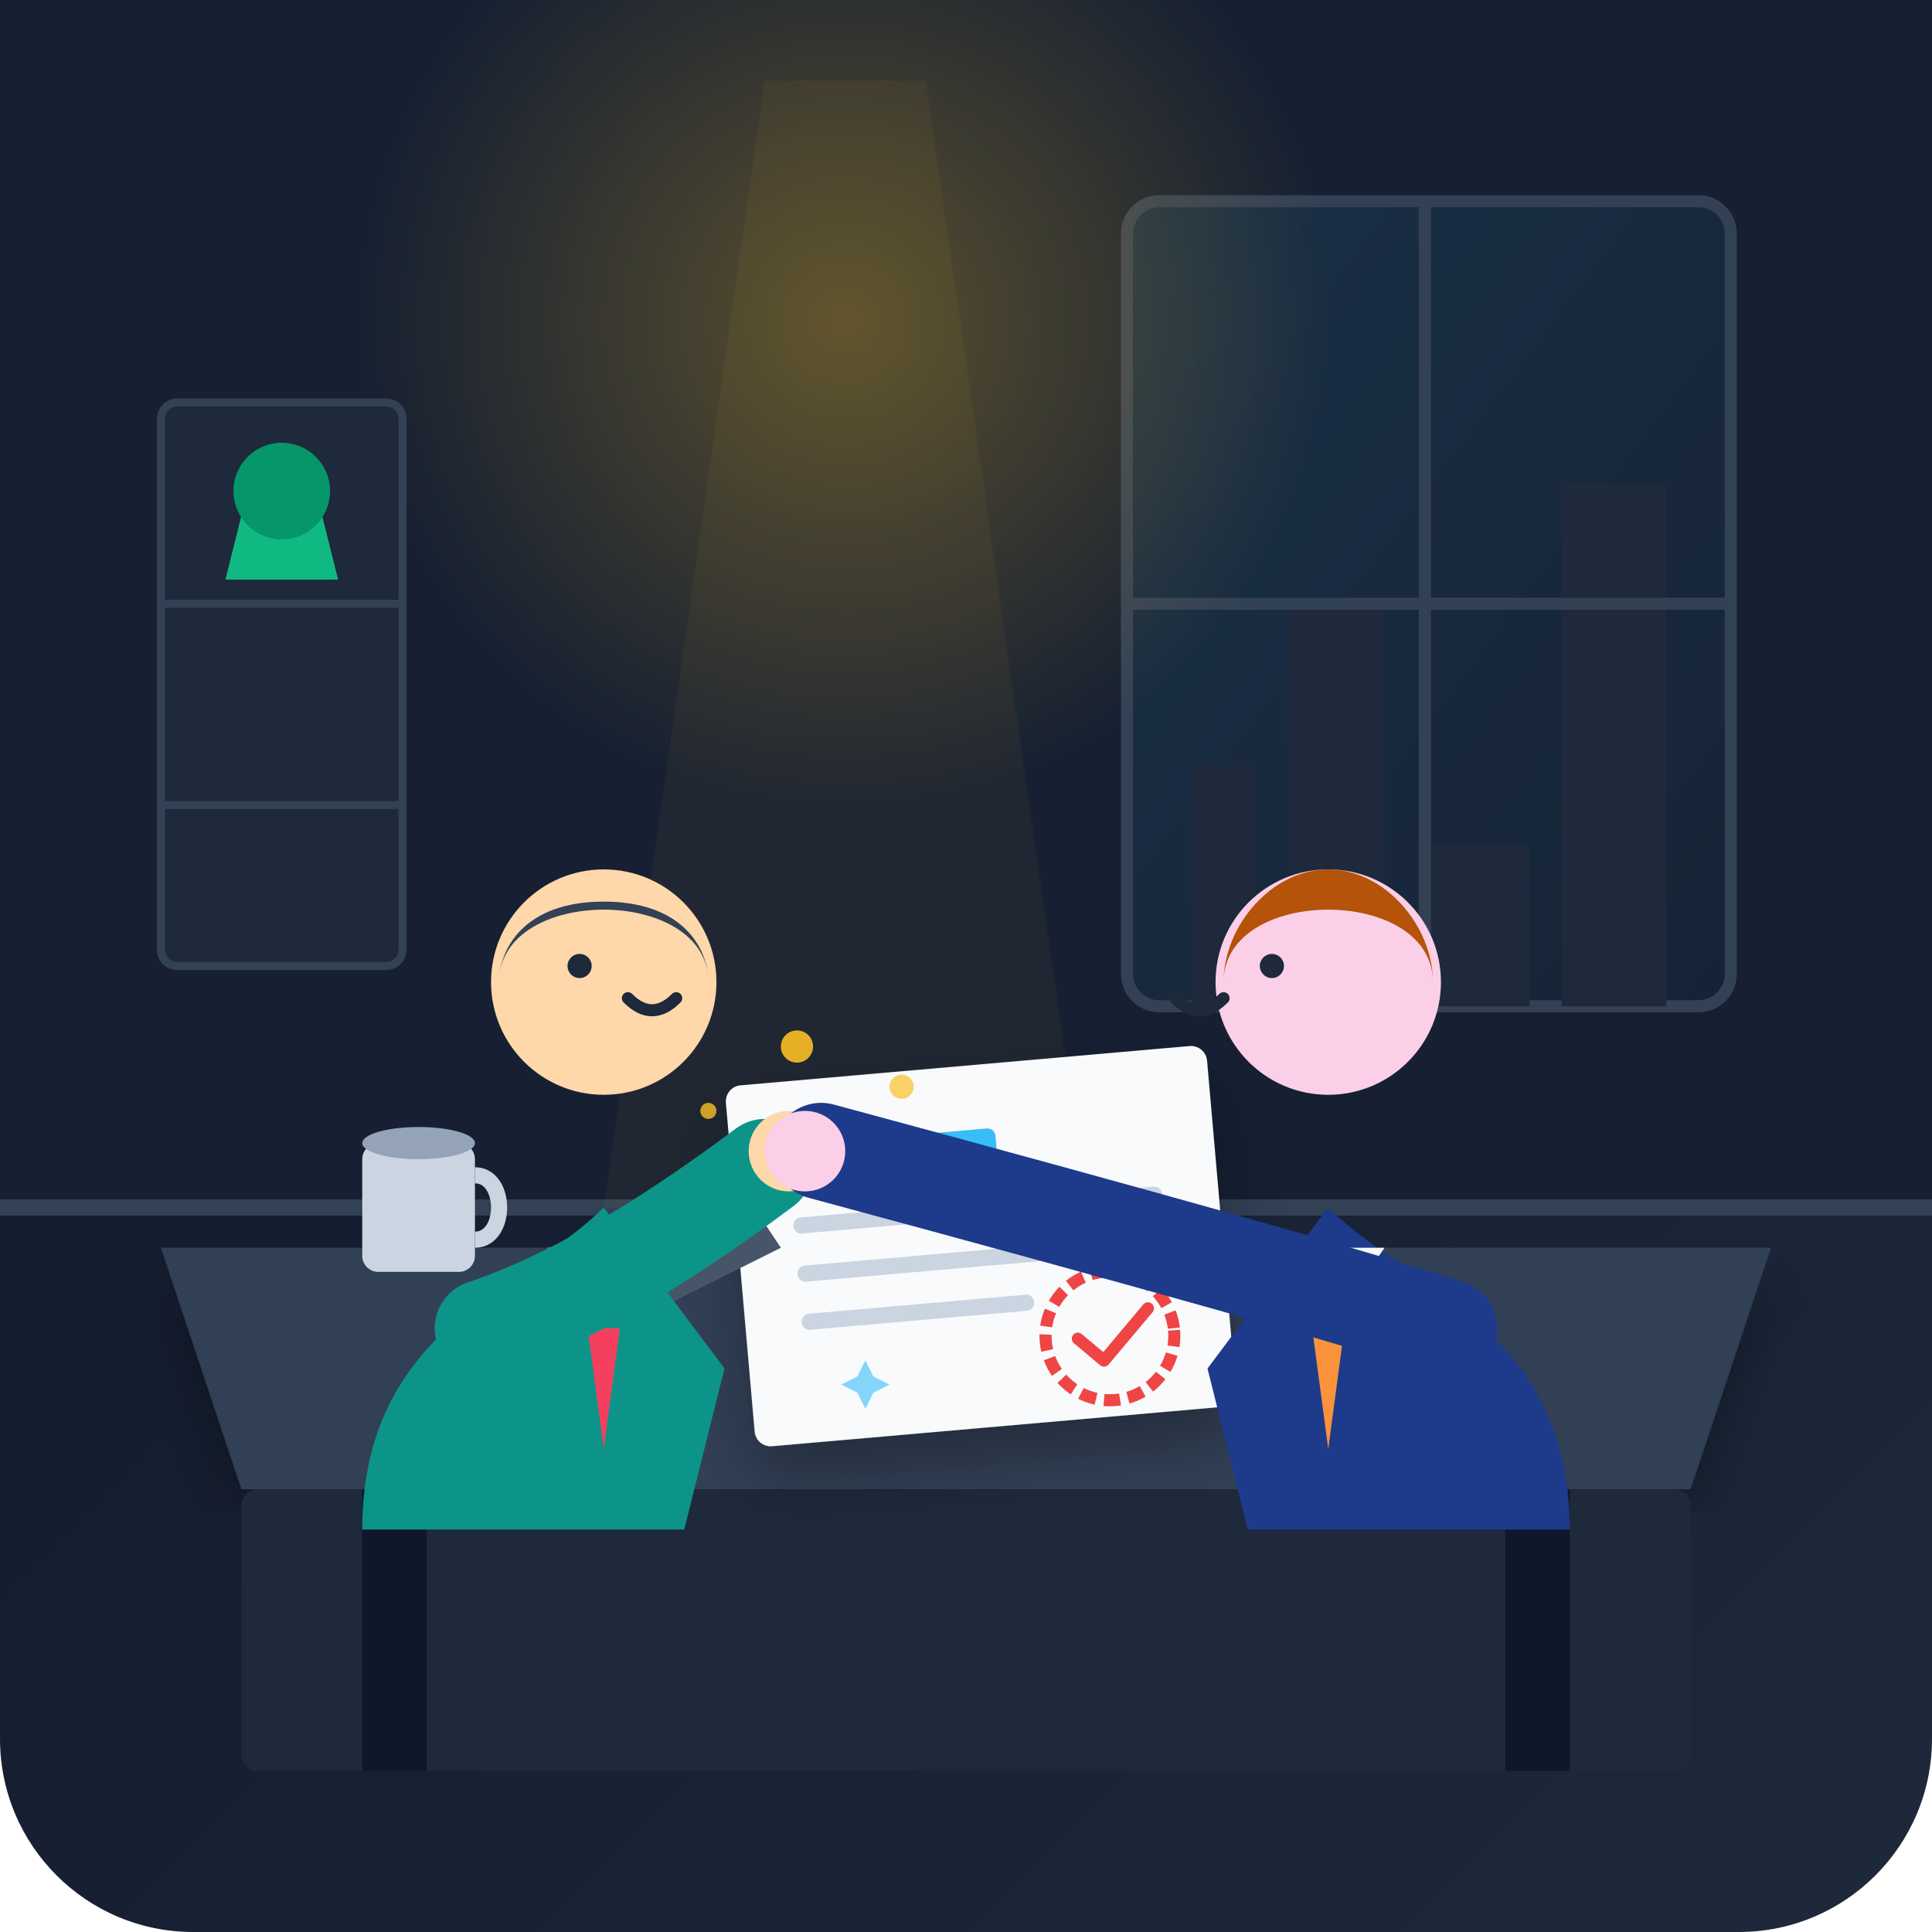
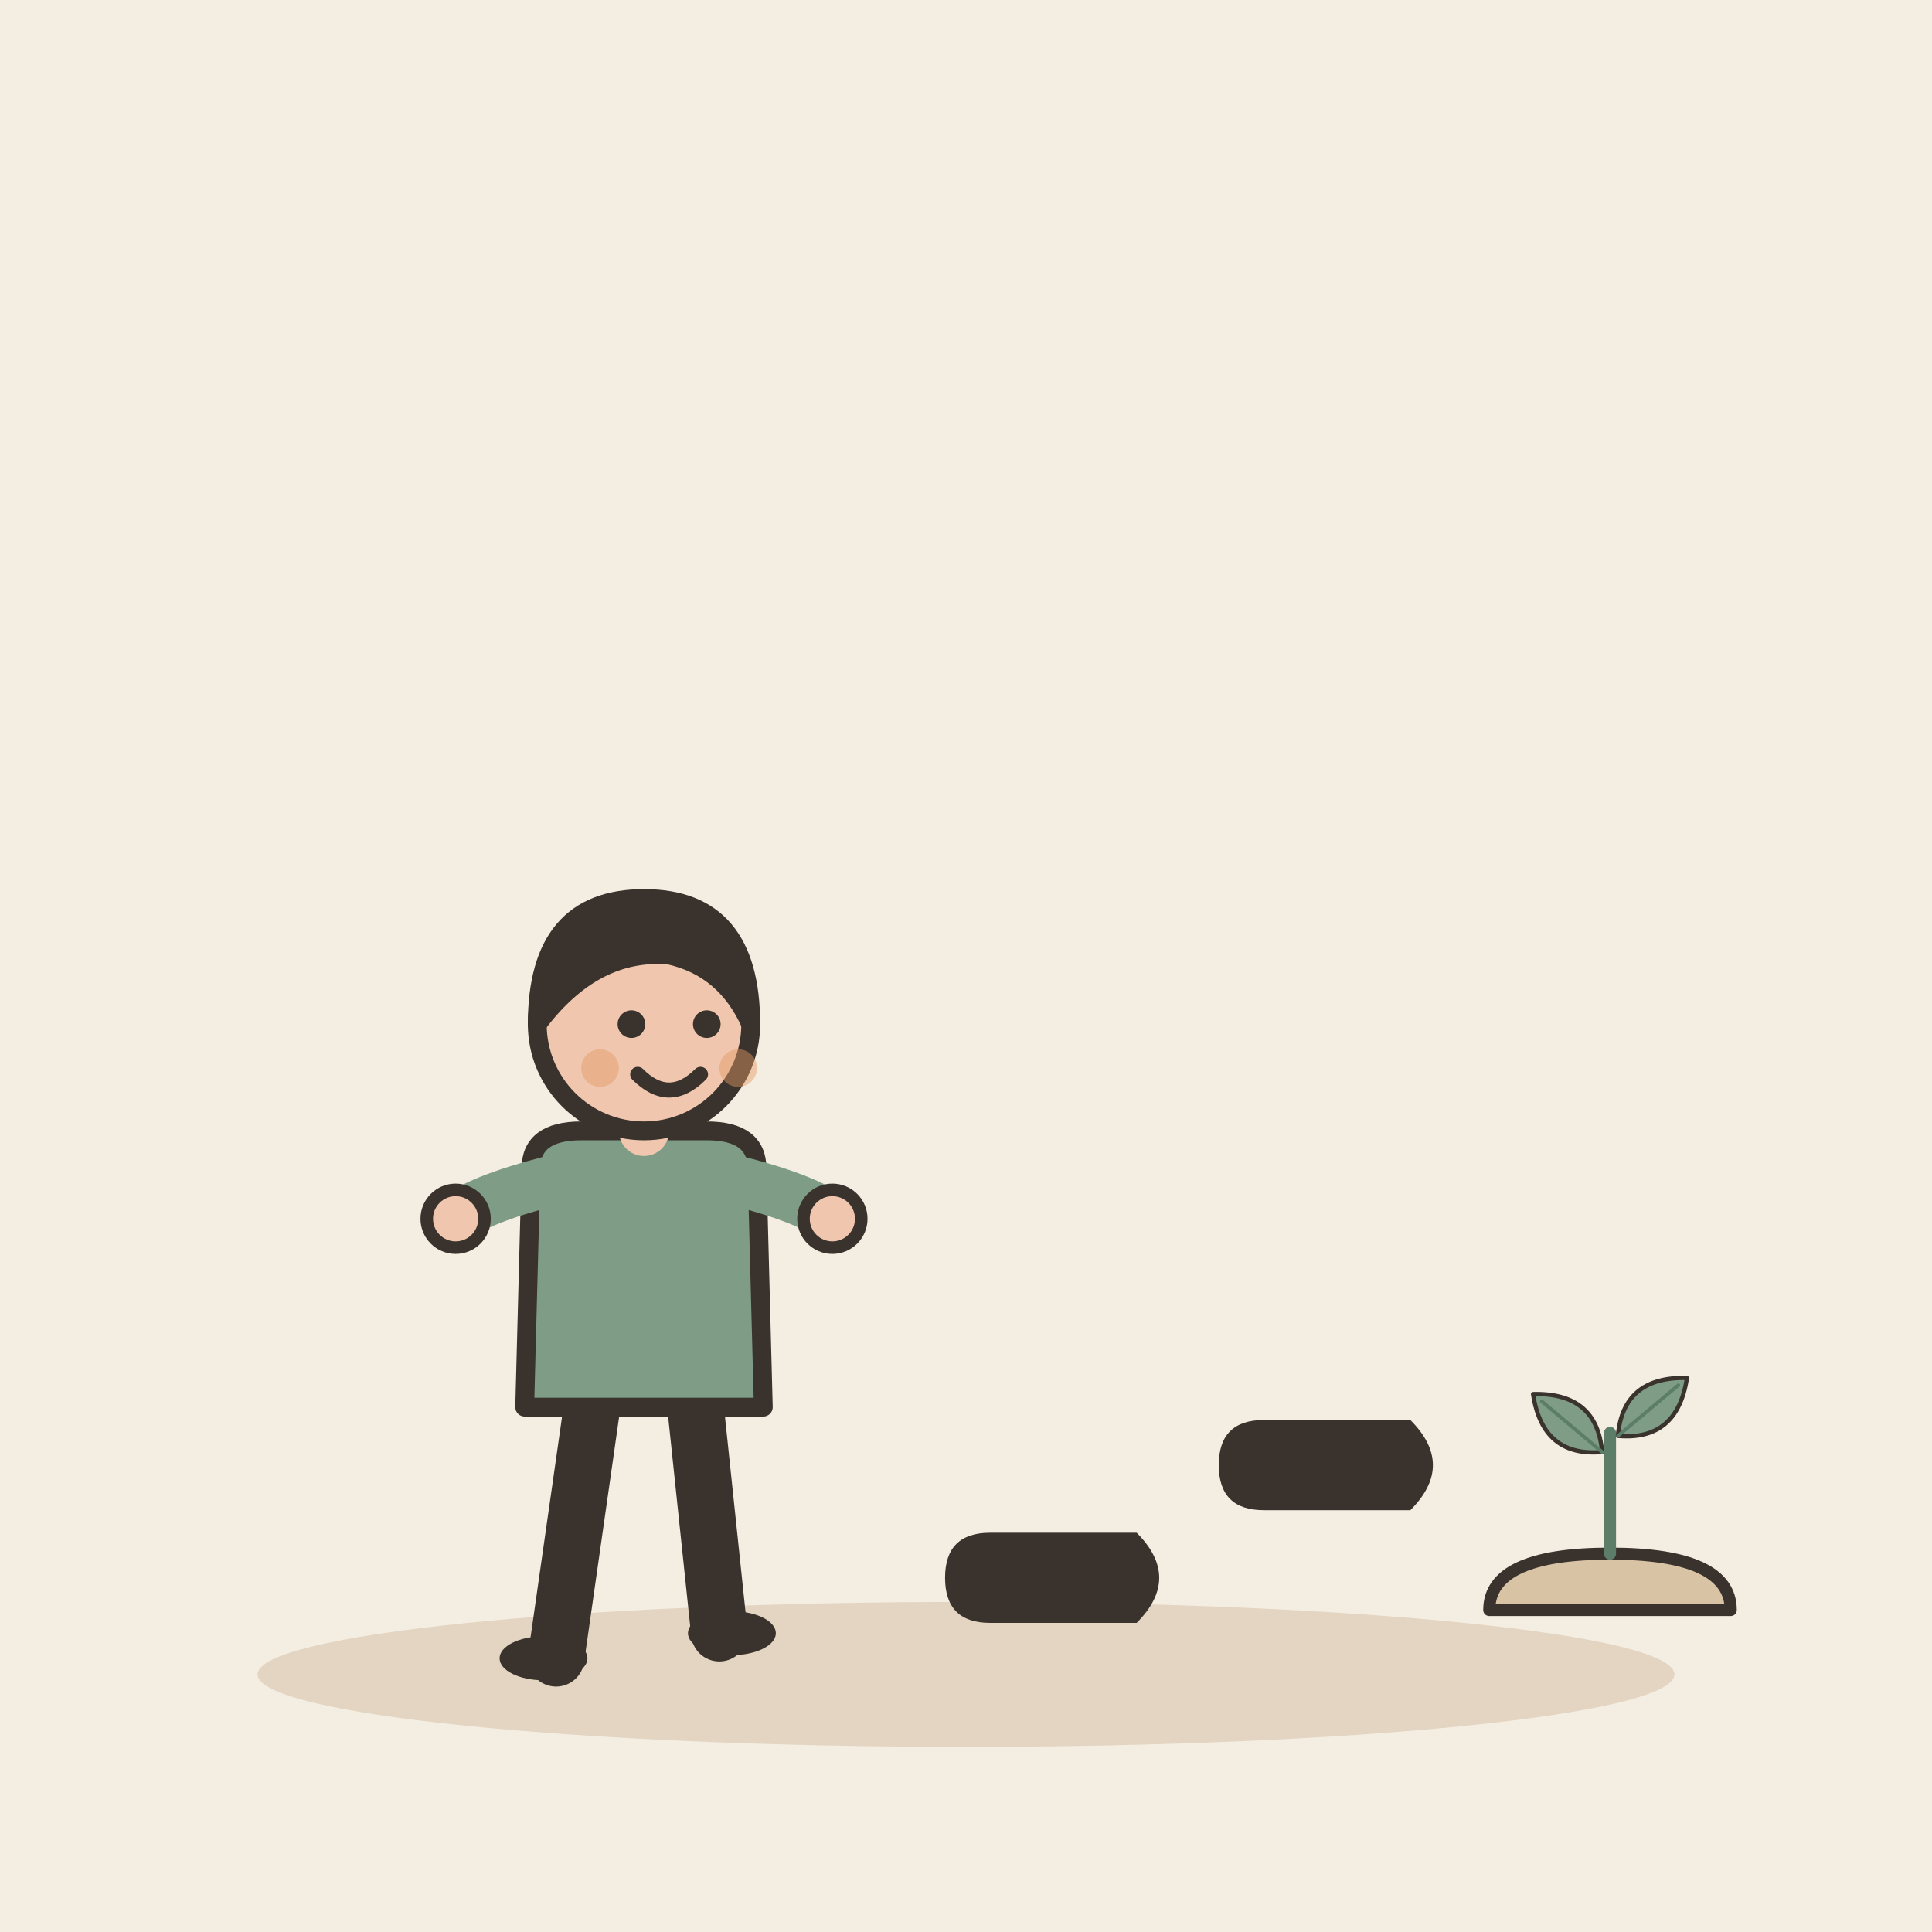
- <svg xmlns="http://www.w3.org/2000/svg" width="240" height="240" viewBox="0 0 240 240">
-   <defs>
-     <linearGradient id="bgGrad" x1="0%" y1="0%" x2="100%" y2="100%">
-       <stop offset="0%" stop-color="#0f172a" />
-       <stop offset="100%" stop-color="#1e293b" />
-     </linearGradient>
-     <radialGradient id="lampGlow" cx="50%" cy="50%" r="50%">
-       <stop offset="0%" stop-color="#fbbf24" stop-opacity="0.3" />
-       <stop offset="100%" stop-color="#fbbf24" stop-opacity="0" />
-     </radialGradient>
-     <linearGradient id="glassGrad" x1="0%" y1="0%" x2="100%" y2="100%">
-       <stop offset="0%" stop-color="#38bdf8" stop-opacity="0.1" />
-       <stop offset="100%" stop-color="#38bdf8" stop-opacity="0.02" />
-     </linearGradient>
-     <filter id="shadow" x="-10%" y="-10%" width="120%" height="120%">
-       <feDropShadow dx="0" dy="4" stdDeviation="4" flood-color="#000000" flood-opacity="0.3" />
-     </filter>
-   </defs>
-   <rect width="240" height="240" rx="24" fill="url(#bgGrad)" />
-   <path d="M0 0 H240 V150 H0 Z" fill="#162032" />
-   <line x1="0" y1="150" x2="240" y2="150" stroke="#334155" stroke-width="2" />
-   <rect x="140" y="25" href="#" width="75" height="100" rx="4" fill="url(#glassGrad)" stroke="#334155" stroke-width="1.5" />
-   <path d="M148 125 V95 H156 V125 M160 125 V75 H172 V125 M176 125 V105 H190 V125 M194 125 V60 H207 V125" fill="#1e293b" />
-   <line x1="177" y1="25" x2="177" y2="125" stroke="#334155" stroke-width="1.5" />
-   <line x1="140" y1="75" x2="215" y2="75" stroke="#334155" stroke-width="1.5" />
-   <circle cx="105" cy="40" r="60" fill="url(#lampGlow)" />
-   <path d="M95 10 L115 10 L135 150 H75 Z" fill="#fbbf24" opacity="0.05" />
-   <rect x="20" y="50" width="30" height="70" rx="2" fill="#1e293b" stroke="#334155" stroke-width="1" />
-   <line x1="20" y1="75" x2="50" y2="75" stroke="#334155" stroke-width="1" />
-   <line x1="20" y1="100" x2="50" y2="100" stroke="#334155" stroke-width="1" />
-   <path d="M28 72 H42 L40 64 H30 Z" fill="#10b981" />
-   <circle cx="35" cy="61" r="6" fill="#059669" />
-   <path d="M20 155 H220 L210 185 H30 Z" fill="#334155" filter="url(#shadow)" />
-   <rect x="30" y="185" width="180" height="35" rx="2" fill="#1e293b" />
-   <rect x="45" y="185" width="8" height="35" fill="#0f172a" />
-   <rect x="187" y="185" width="8" height="35" fill="#0f172a" />
-   <rect x="45" y="142" width="14" height="16" rx="2" fill="#cbd5e1" />
-   <path d="M59 146 C63 146 63 154 59 154" stroke="#cbd5e1" stroke-width="2" fill="none" />
-   <ellipse cx="52" cy="142" rx="7" ry="2" fill="#94a3b8" />
-   <g transform="translate(90, 135) rotate(-5)" filter="url(#shadow)">
-     <rect width="60" height="45" rx="2" fill="#f8fafc" />
-     <rect x="8" y="8" width="25" height="4" rx="1" fill="#38bdf8" />
-     <line x1="8" y1="18" x2="52" y2="18" stroke="#cbd5e1" stroke-width="2" stroke-linecap="round" />
-     <line x1="8" y1="24" x2="45" y2="24" stroke="#cbd5e1" stroke-width="2" stroke-linecap="round" />
-     <line x1="8" y1="30" x2="35" y2="30" stroke="#cbd5e1" stroke-width="2" stroke-linecap="round" />
-     <circle cx="45" cy="35" r="8" fill="none" stroke="#ef4444" stroke-width="1.5" stroke-dasharray="2 1" />
-     <path d="M41 35 L44 38 L50 32" fill="none" stroke="#ef4444" stroke-width="1.5" stroke-linecap="round" stroke-linejoin="round" />
+ <svg xmlns="http://www.w3.org/2000/svg" viewBox="0 0 240 240" data-style="editorial">
+   <rect width="240" height="240" fill="#F4EDE2" />
+   <ellipse cx="120" cy="208" rx="88" ry="9" fill="#E3D5C1" />
+   <g transform="translate(80 206) scale(0.78 0.78)">
+     <path d="M-8 -42L-14 0" stroke="#3A332D" stroke-width="9" stroke-linecap="round" fill="none" />
+     <path d="M8 -42L12 -4" stroke="#3A332D" stroke-width="9" stroke-linecap="round" fill="none" />
+     <ellipse cx="-16" cy="0" rx="7" ry="3.5" fill="#3A332D" />
+     <ellipse cx="14" cy="-4" rx="7" ry="3.5" fill="#3A332D" />
+     <path d="M-18 -78Q-18 -84 -10 -84L10 -84Q18 -84 18 -78L19 -40L-19 -40Z" fill="#7E9C86" stroke="#3A332D" stroke-width="3" stroke-linecap="round" stroke-linejoin="round" />
+     <path d="M-15 -76Q-26.5 -73 -30 -70" fill="none" stroke="#7E9C86" stroke-width="8" stroke-linecap="round" stroke-linejoin="round" />
+     <circle cx="-30" cy="-70" r="4.6" fill="#F0C7AE" stroke="#3A332D" stroke-linecap="round" stroke-linejoin="round" stroke-width="2" />
+     <path d="M15 -76Q26.5 -73 30 -70" fill="none" stroke="#7E9C86" stroke-width="8" stroke-linecap="round" stroke-linejoin="round" />
+     <circle cx="30" cy="-70" r="4.6" fill="#F0C7AE" stroke="#3A332D" stroke-linecap="round" stroke-linejoin="round" stroke-width="2" />
+     <path d="M0 -84L0 -88" stroke="#F0C7AE" stroke-width="8" stroke-linecap="round" fill="none" />
+     <circle cx="0" cy="-101" r="17" fill="#F0C7AE" stroke="#3A332D" stroke-width="3" stroke-linecap="round" stroke-linejoin="round" />
+     <path d="M-17 -101Q-17 -121 0 -121Q17 -121 17 -101Q13 -110 4 -112Q-8 -113 -17 -101Z" fill="#3A332D" stroke="#3A332D" stroke-width="3" stroke-linecap="round" stroke-linejoin="round" />
+     <circle cx="-2" cy="-101" r="2.2" fill="#3A332D" />
+     <circle cx="10" cy="-101" r="2.2" fill="#3A332D" />
+     <path d="M-1 -93Q4 -88 9 -93" fill="none" stroke="#3A332D" stroke-width="2.4" stroke-linecap="round" stroke-linejoin="round" />
+     <circle cx="-7" cy="-94" r="3" fill="#E39A62" opacity="0.45" />
+     <circle cx="15" cy="-94" r="3" fill="#E39A62" opacity="0.45" />
  </g>
-   <path d="M75 162 L95 152 L97 155 L77 165 Z" fill="#475569" />
-   <path d="M73 163 L76 166 L74 167 Z" fill="#fbbf24" />
-   <g id="character-left">
-     <path d="M45 190 C45 165 65 160 75 150 L90 170 L85 190 Z" fill="#0d9488" />
-     <polygon points="68,155 75,165 82,155" fill="#f8fafc" />
-     <polygon points="73,165 75,180 77,165" fill="#f43f5e" />
-     <circle cx="75" cy="122" r="14" fill="#fed7aa" />
-     <path d="M62 122 C62 110 88 110 88 122 C88 118 85 112 75 112 C65 112 62 118 62 122 Z" fill="#334155" />
-     <path d="M78 124 Q81 127 84 124" stroke="#1e293b" stroke-width="1.5" fill="none" stroke-linecap="round" />
-     <circle cx="72" cy="120" r="1.5" fill="#1e293b" />
-     <path d="M60 165 Q75 160 95 145" stroke="#0d9488" stroke-width="12" stroke-linecap="round" fill="none" />
-     <circle cx="98" cy="143" r="5" fill="#fed7aa" />
+   <g transform="translate(130 196) rotate(90) scale(0.7 0.7)">
+     <path d="M-8 -16Q0 -24 8 -16L8 10Q8 18 0 18Q-8 18 -8 10Z" fill="#3A332D" />
  </g>
-   <g id="character-right">
-     <path d="M195 190 C195 165 175 160 165 150 L150 170 L155 190 Z" fill="#1e3a8a" />
-     <polygon points="172,155 165,165 158,155" fill="#f8fafc" />
-     <polygon points="163,165 165,180 167,165" fill="#fb923c" />
-     <circle cx="165" cy="122" r="14" fill="#fbcfe8" />
-     <path d="M152 122 C152 110 178 110 178 122 C178 115 172 108 165 108 C158 108 152 115 152 122 Z" fill="#b45309" />
-     <path d="M146 124 Q149 127 152 124" stroke="#1e293b" stroke-width="1.5" fill="none" stroke-linecap="round" />
-     <circle cx="158" cy="120" r="1.5" fill="#1e293b" />
-     <path d="M180 165 Q165 160 102 143" stroke="#1e3a8a" stroke-width="12" stroke-linecap="round" fill="none" />
-     <circle cx="100" cy="143" r="5" fill="#fbcfe8" />
+   <g transform="translate(164 182) rotate(90) scale(0.7 0.7)">
+     <path d="M-8 -16Q0 -24 8 -16L8 10Q8 18 0 18Q-8 18 -8 10Z" fill="#3A332D" />
  </g>
-   <g fill="#fbbf24">
-     <circle cx="99" cy="130" r="2" opacity="0.9" />
-     <circle cx="112" cy="135" r="1.5" opacity="0.7" />
-     <circle cx="88" cy="138" r="1" opacity="0.8" />
-     <path d="M 105 118 L 107 122 L 111 124 L 107 126 L 105 130 L 103 126 L 99 124 L 103 122 Z" fill="#38bdf8" opacity="0.6" transform="scale(0.5) translate(110, 220)" />
+   <g transform="translate(200 200) scale(0.5 0.5)">
+     <path d="M-30 0Q-30 -14 0 -14Q30 -14 30 0Z" fill="#D8C3A5" stroke="#3A332D" stroke-width="3" stroke-linecap="round" stroke-linejoin="round" />
+     <path d="M0 -14L0 -44" stroke="#5C7D68" stroke-width="3" stroke-linecap="round" fill="none" />
+     <g transform="translate(-10 -46) rotate(-50) scale(0.35 0.35)">
+       <path d="M0 30Q-30 0 0 -34Q30 0 0 30Z" fill="#7E9C86" stroke="#3A332D" stroke-width="3" stroke-linecap="round" stroke-linejoin="round" />
+       <path d="M0 30L0 -26" stroke="#5C7D68" stroke-width="2.5" stroke-linecap="round" fill="none" />
+     </g>
+     <g transform="translate(10 -50) rotate(50) scale(0.35 0.35)">
+       <path d="M0 30Q-30 0 0 -34Q30 0 0 30Z" fill="#7E9C86" stroke="#3A332D" stroke-width="3" stroke-linecap="round" stroke-linejoin="round" />
+       <path d="M0 30L0 -26" stroke="#5C7D68" stroke-width="2.5" stroke-linecap="round" fill="none" />
+     </g>
  </g>
</svg>
